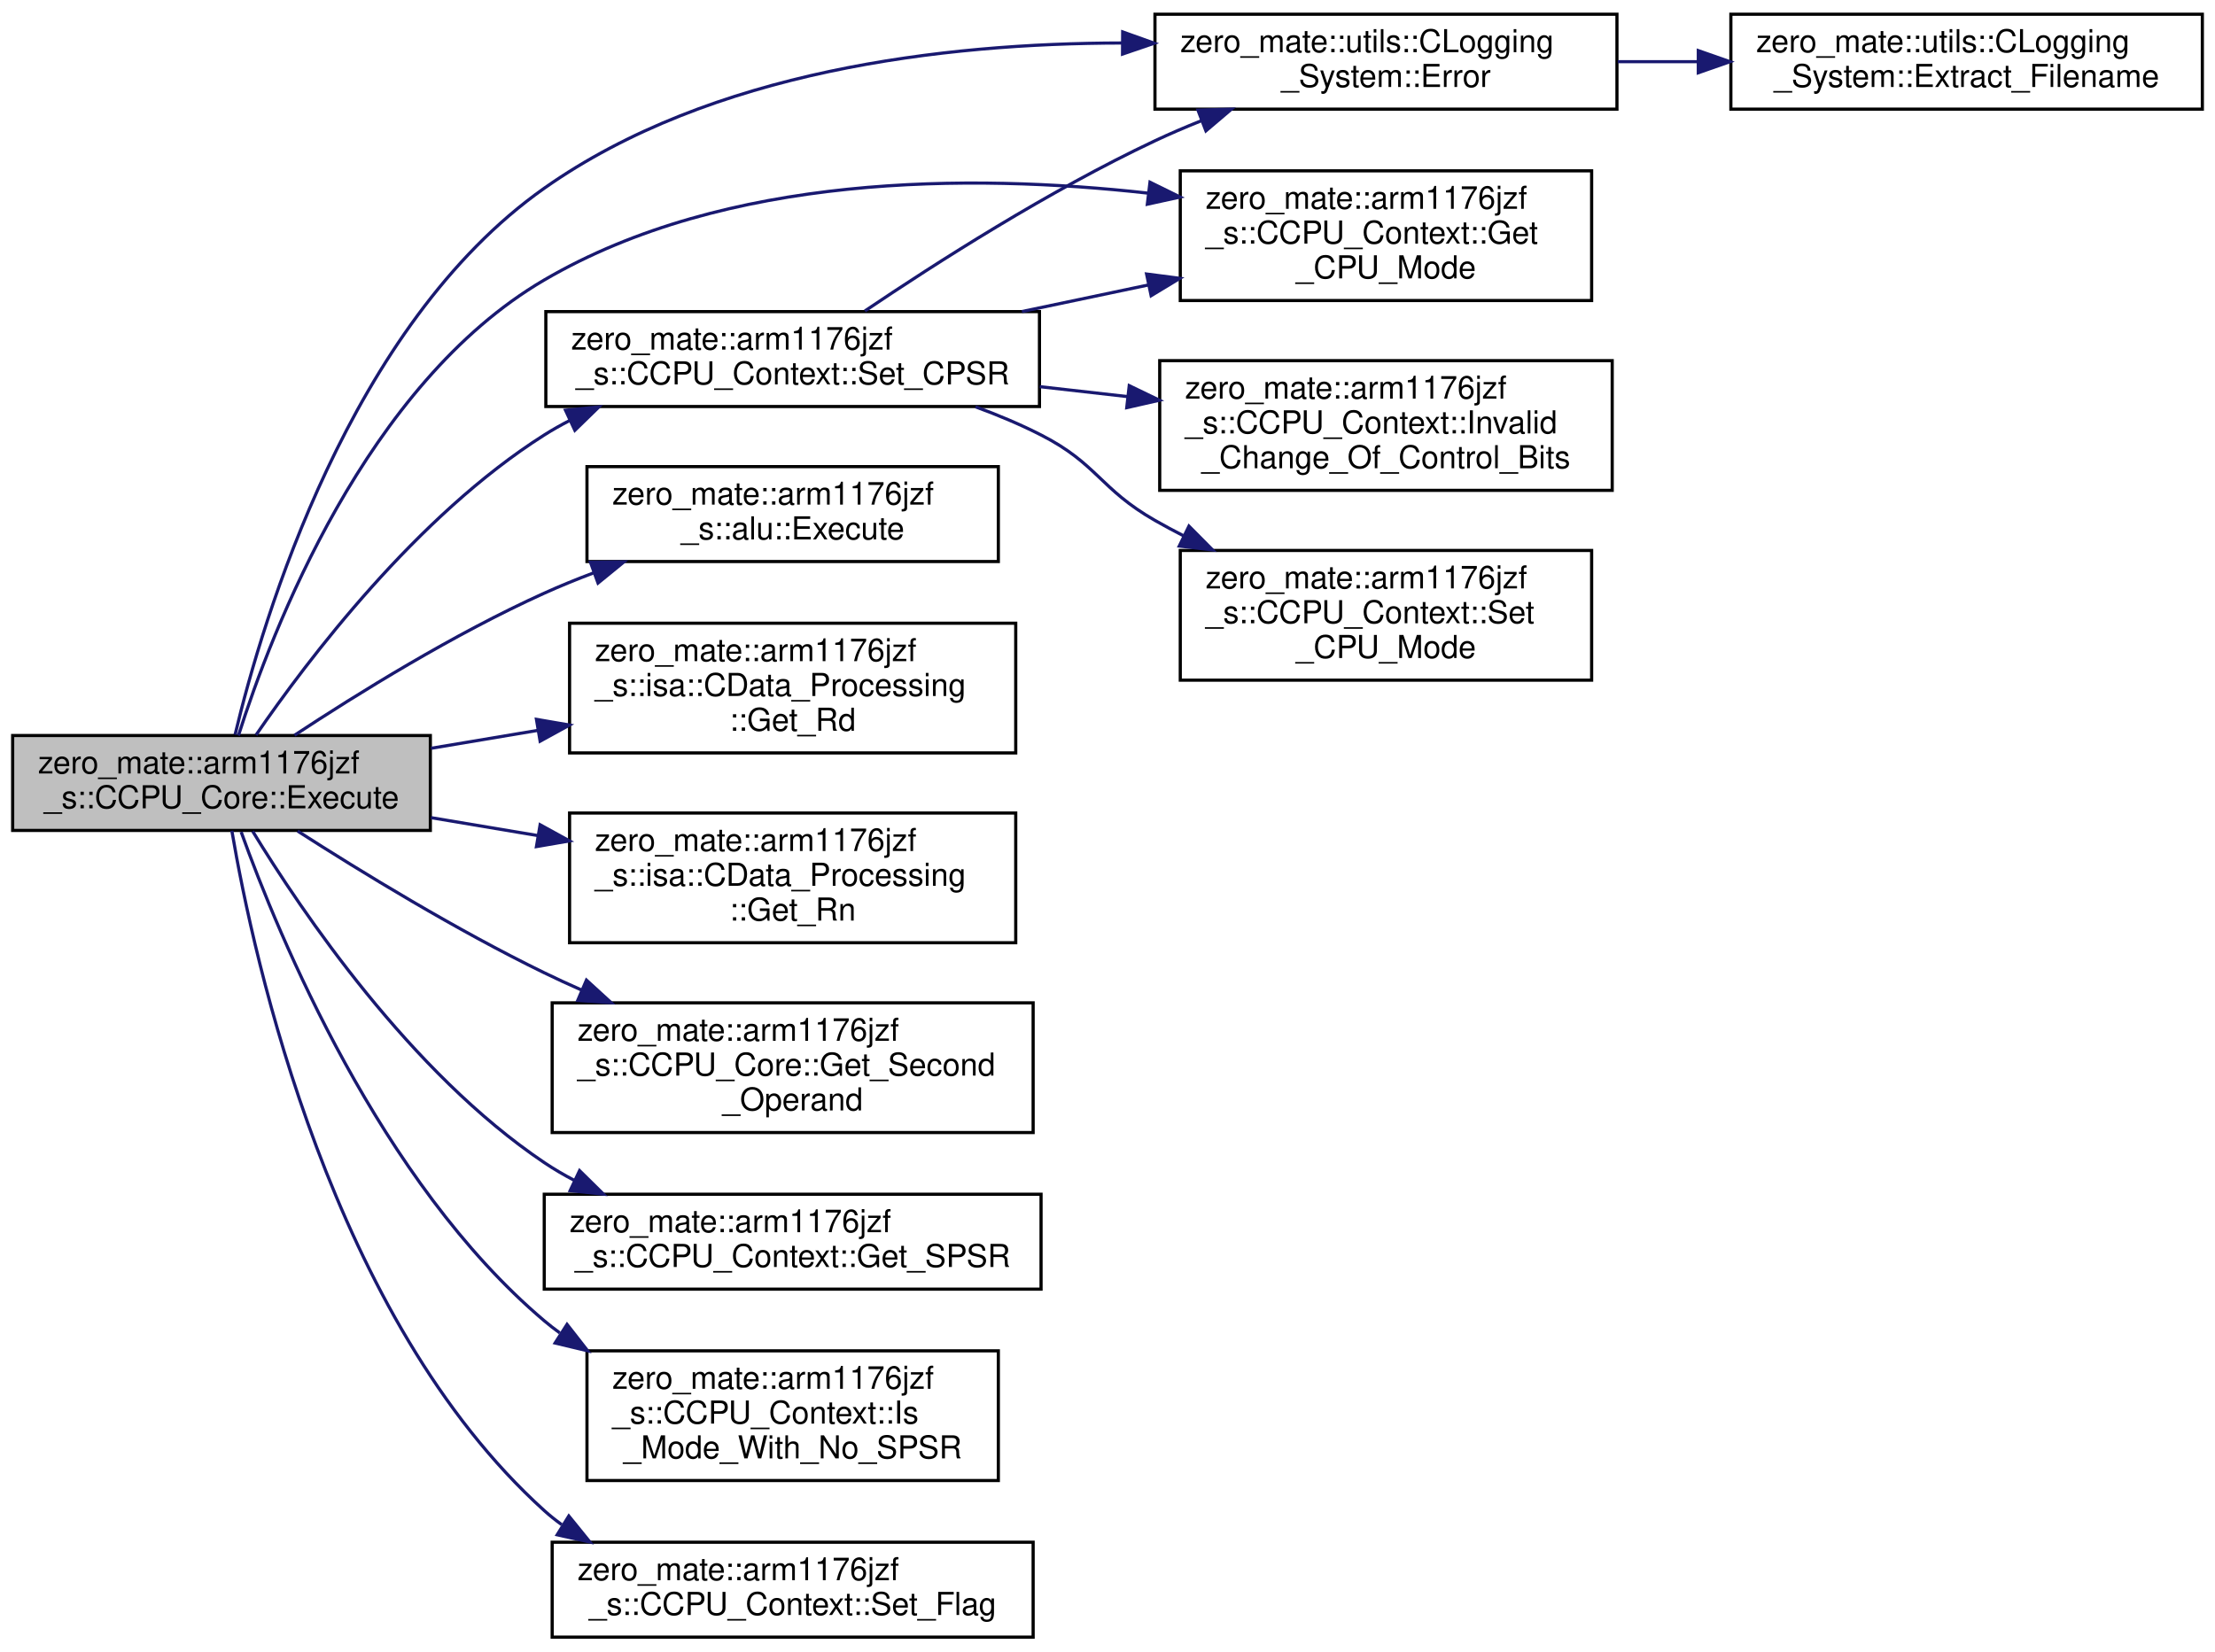
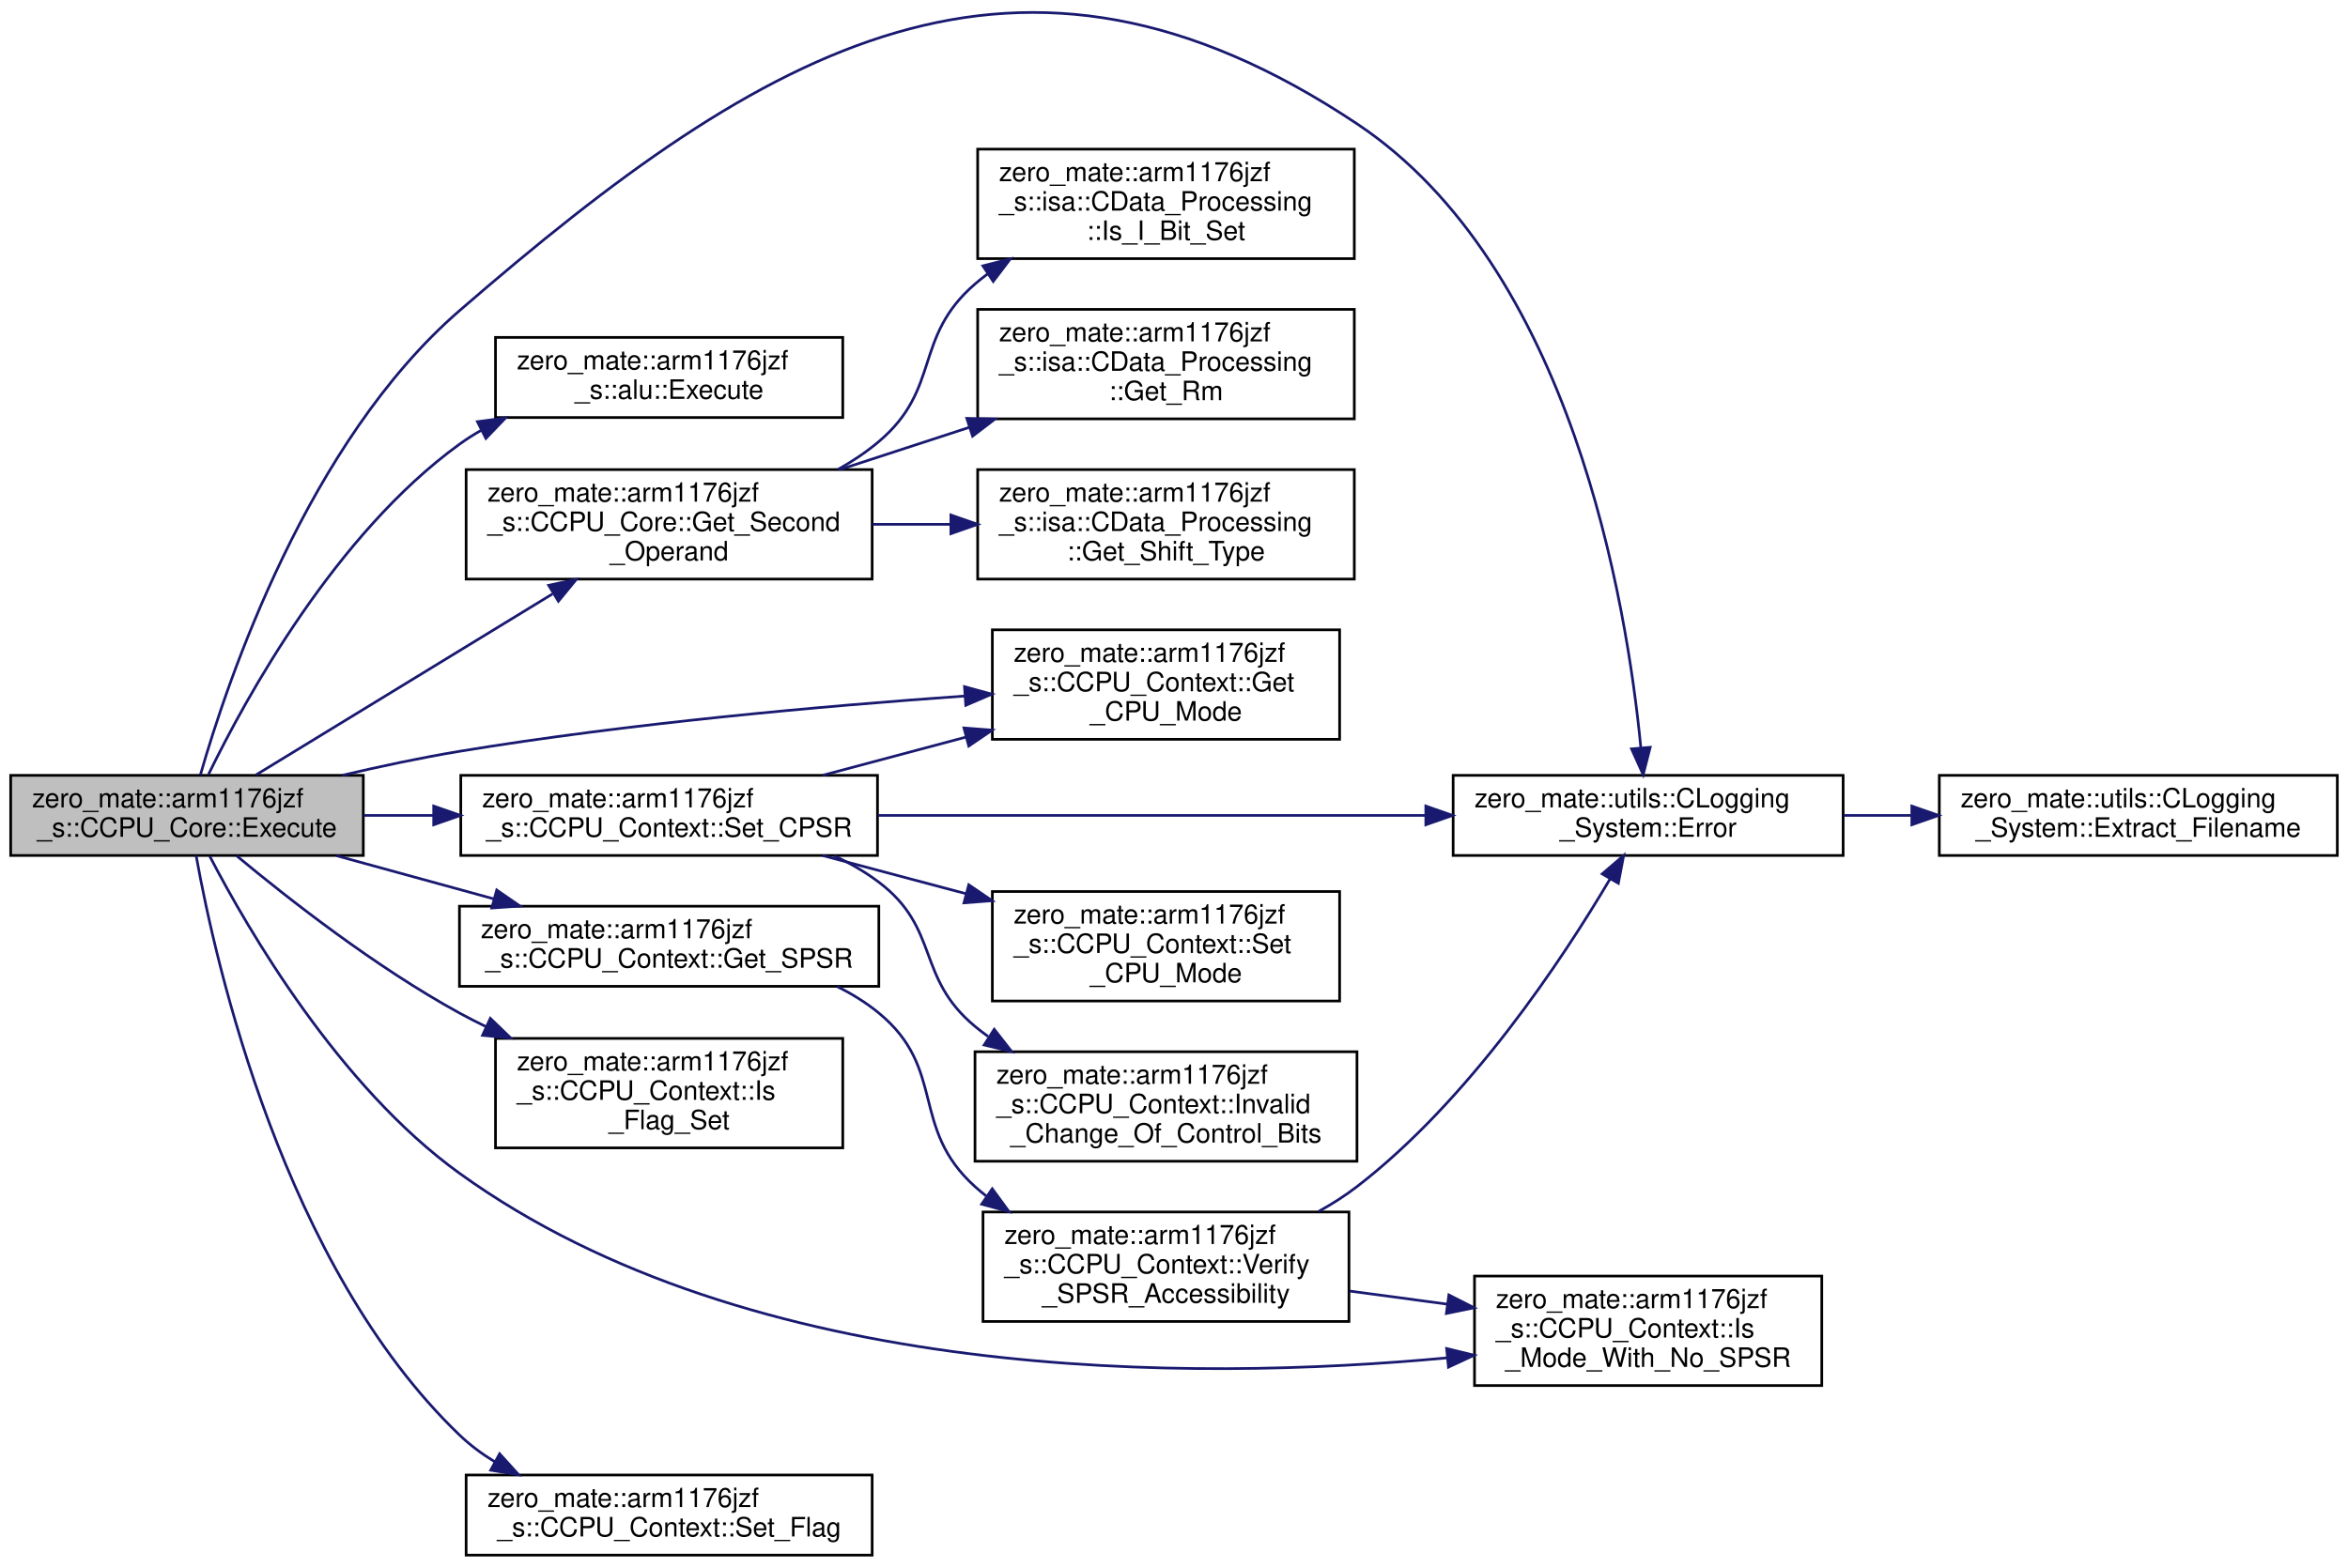
- <svg xmlns="http://www.w3.org/2000/svg" xmlns:xlink="http://www.w3.org/1999/xlink" width="700pt" height="522pt" viewBox="0.00 0.00 700.00 522.00">
-   <g id="graph0" class="graph" transform="scale(1 1) rotate(0) translate(4 518)">
+ <svg xmlns="http://www.w3.org/2000/svg" xmlns:xlink="http://www.w3.org/1999/xlink" width="879pt" height="587pt" viewBox="0.00 0.00 879.00 586.70">
+   <g id="graph0" class="graph" transform="scale(1 1) rotate(0) translate(4 582.7)">
    <g id="node1" class="node">
      <g id="a_node1">
        <a xlink:title="Executes a data processing instruction.">
-           <polygon fill="#bfbfbf" stroke="black" points="0,-255.5 0,-285.5 132,-285.5 132,-255.5 0,-255.5" />
-           <text text-anchor="start" x="8" y="-273.5" font-family="Helvetica,sans-Serif" font-size="10.00">zero_mate::arm1176jzf</text>
-           <text text-anchor="middle" x="66" y="-262.5" font-family="Helvetica,sans-Serif" font-size="10.00">_s::CCPU_Core::Execute</text>
+           <polygon fill="#bfbfbf" stroke="black" points="0,-262.5 0,-292.5 132,-292.5 132,-262.5 0,-262.5" />
+           <text text-anchor="start" x="8" y="-280.5" font-family="Helvetica,sans-Serif" font-size="10.00">zero_mate::arm1176jzf</text>
+           <text text-anchor="middle" x="66" y="-269.5" font-family="Helvetica,sans-Serif" font-size="10.00">_s::CCPU_Core::Execute</text>
        </a>
      </g>
    </g>
    <g id="node2" class="node">
      <g id="a_node2">
        <a xlink:href="classzero__mate_1_1utils_1_1CLogging__System.html#aba3c5c64cd12e058e6a288db2cd89a15" target="_top" xlink:title=" ">
-           <polygon fill="none" stroke="black" points="361,-483.5 361,-513.5 507,-513.5 507,-483.5 361,-483.5" />
-           <text text-anchor="start" x="369" y="-501.5" font-family="Helvetica,sans-Serif" font-size="10.00">zero_mate::utils::CLogging</text>
-           <text text-anchor="middle" x="434" y="-490.5" font-family="Helvetica,sans-Serif" font-size="10.00">_System::Error</text>
+           <polygon fill="none" stroke="black" points="540,-262.5 540,-292.5 686,-292.5 686,-262.5 540,-262.5" />
+           <text text-anchor="start" x="548" y="-280.5" font-family="Helvetica,sans-Serif" font-size="10.00">zero_mate::utils::CLogging</text>
+           <text text-anchor="middle" x="613" y="-269.5" font-family="Helvetica,sans-Serif" font-size="10.00">_System::Error</text>
        </a>
      </g>
    </g>
    <g id="edge1" class="edge">
-       <path fill="none" stroke="midnightblue" d="M70.29,-285.77C79.03,-322.35 106.52,-415.18 168,-458.5 220.81,-495.71 294.3,-504.33 350.49,-504.41" />
-       <polygon fill="midnightblue" stroke="midnightblue" points="350.8,-507.91 360.78,-504.34 350.75,-500.91 350.8,-507.91" />
+       <path fill="none" stroke="midnightblue" d="M71,-292.61C81.15,-328.06 111.2,-417.29 168,-466.5 283.28,-566.39 377.07,-621.1 504,-536.5 584.4,-482.91 605.05,-356.9 610.27,-302.85" />
+       <polygon fill="midnightblue" stroke="midnightblue" points="613.77,-303.01 611.14,-292.75 606.79,-302.41 613.77,-303.01" />
    </g>
    <g id="node4" class="node">
      <g id="a_node4">
-         <a xlink:href="namespacezero__mate_1_1arm1176jzf__s_1_1alu.html#a95c11d8dc8e4ebc2c1dc6ca22403c871" target="_top" xlink:title=" ">
-           <polygon fill="none" stroke="black" points="181.5,-340.5 181.5,-370.5 311.5,-370.5 311.5,-340.5 181.5,-340.5" />
-           <text text-anchor="start" x="189.5" y="-358.5" font-family="Helvetica,sans-Serif" font-size="10.00">zero_mate::arm1176jzf</text>
-           <text text-anchor="middle" x="246.5" y="-347.5" font-family="Helvetica,sans-Serif" font-size="10.00">_s::alu::Execute</text>
+         <a xlink:href="namespacezero__mate_1_1arm1176jzf__s_1_1alu.html#a73ff714734ac2e53a9374d1f2b9877d6" target="_top" xlink:title="Performs an ALU operation.">
+           <polygon fill="none" stroke="black" points="181.5,-426.5 181.5,-456.5 311.5,-456.5 311.5,-426.5 181.5,-426.5" />
+           <text text-anchor="start" x="189.5" y="-444.5" font-family="Helvetica,sans-Serif" font-size="10.00">zero_mate::arm1176jzf</text>
+           <text text-anchor="middle" x="246.5" y="-433.5" font-family="Helvetica,sans-Serif" font-size="10.00">_s::alu::Execute</text>
        </a>
      </g>
    </g>
    <g id="edge3" class="edge">
-       <path fill="none" stroke="midnightblue" d="M89.08,-285.59C109.04,-298.74 139.56,-317.66 168,-330.5 172.99,-332.75 178.25,-334.9 183.58,-336.91" />
-       <polygon fill="midnightblue" stroke="midnightblue" points="182.6,-340.29 193.2,-340.4 184.99,-333.7 182.6,-340.29" />
+       <path fill="none" stroke="midnightblue" d="M74.09,-292.92C88,-321.51 121.63,-382.89 168,-416.5 170.63,-418.41 173.42,-420.18 176.31,-421.81" />
+       <polygon fill="midnightblue" stroke="midnightblue" points="174.73,-424.94 185.24,-426.34 177.9,-418.69 174.73,-424.94" />
    </g>
    <g id="node5" class="node">
      <g id="a_node5">
-         <a xlink:href="classzero__mate_1_1arm1176jzf__s_1_1CCPU__Context.html#aa740f9219bb413d707ac72f373e60d3a" target="_top" xlink:title=" ">
-           <polygon fill="none" stroke="black" points="369,-423 369,-464 499,-464 499,-423 369,-423" />
-           <text text-anchor="start" x="377" y="-452" font-family="Helvetica,sans-Serif" font-size="10.00">zero_mate::arm1176jzf</text>
-           <text text-anchor="start" x="377" y="-441" font-family="Helvetica,sans-Serif" font-size="10.00">_s::CCPU_Context::Get</text>
-           <text text-anchor="middle" x="434" y="-430" font-family="Helvetica,sans-Serif" font-size="10.00">_CPU_Mode</text>
+         <a xlink:href="classzero__mate_1_1arm1176jzf__s_1_1CCPU__Context.html#aa740f9219bb413d707ac72f373e60d3a" target="_top" xlink:title="Returns the current mode of the CPU.">
+           <polygon fill="none" stroke="black" points="367.5,-306 367.5,-347 497.5,-347 497.5,-306 367.5,-306" />
+           <text text-anchor="start" x="375.5" y="-335" font-family="Helvetica,sans-Serif" font-size="10.00">zero_mate::arm1176jzf</text>
+           <text text-anchor="start" x="375.5" y="-324" font-family="Helvetica,sans-Serif" font-size="10.00">_s::CCPU_Context::Get</text>
+           <text text-anchor="middle" x="432.5" y="-313" font-family="Helvetica,sans-Serif" font-size="10.00">_CPU_Mode</text>
        </a>
      </g>
    </g>
    <g id="edge4" class="edge">
-       <path fill="none" stroke="midnightblue" d="M71.36,-285.51C81.8,-318.41 111.67,-396.58 168,-429.5 225.48,-463.09 302.51,-463.22 358.7,-456.96" />
-       <polygon fill="midnightblue" stroke="midnightblue" points="359.43,-460.4 368.94,-455.72 358.59,-453.45 359.43,-460.4" />
+       <path fill="none" stroke="midnightblue" d="M124.14,-292.53C138.39,-295.88 153.69,-299.13 168,-301.5 231.46,-312 304.3,-318.49 357.29,-322.22" />
+       <polygon fill="midnightblue" stroke="midnightblue" points="357.07,-325.71 367.28,-322.91 357.55,-318.73 357.07,-325.71" />
    </g>
    <g id="node6" class="node">
      <g id="a_node6">
-         <a xlink:href="classzero__mate_1_1arm1176jzf__s_1_1isa_1_1CData__Processing.html#abab3b1a6c85f524936f52e2891d88cd1" target="_top" xlink:title=" ">
-           <polygon fill="none" stroke="black" points="176,-280 176,-321 317,-321 317,-280 176,-280" />
-           <text text-anchor="start" x="184" y="-309" font-family="Helvetica,sans-Serif" font-size="10.00">zero_mate::arm1176jzf</text>
-           <text text-anchor="start" x="184" y="-298" font-family="Helvetica,sans-Serif" font-size="10.00">_s::isa::CData_Processing</text>
-           <text text-anchor="middle" x="246.5" y="-287" font-family="Helvetica,sans-Serif" font-size="10.00">::Get_Rd</text>
+         <a xlink:href="classzero__mate_1_1arm1176jzf__s_1_1CCPU__Core.html#aa5b55276e454abfced2b5714b936e98d" target="_top" xlink:title="Calculates the second operand of a data processing instruction.">
+           <polygon fill="none" stroke="black" points="170.5,-366 170.5,-407 322.5,-407 322.5,-366 170.5,-366" />
+           <text text-anchor="start" x="178.5" y="-395" font-family="Helvetica,sans-Serif" font-size="10.00">zero_mate::arm1176jzf</text>
+           <text text-anchor="start" x="178.5" y="-384" font-family="Helvetica,sans-Serif" font-size="10.00">_s::CCPU_Core::Get_Second</text>
+           <text text-anchor="middle" x="246.5" y="-373" font-family="Helvetica,sans-Serif" font-size="10.00">_Operand</text>
        </a>
      </g>
    </g>
    <g id="edge5" class="edge">
-       <path fill="none" stroke="midnightblue" d="M132.2,-281.46C143.22,-283.31 154.76,-285.25 166.09,-287.15" />
-       <polygon fill="midnightblue" stroke="midnightblue" points="165.53,-290.61 175.97,-288.81 166.69,-283.71 165.53,-290.61" />
-     </g>
-     <g id="node7" class="node">
-       <g id="a_node7">
-         <a xlink:href="classzero__mate_1_1arm1176jzf__s_1_1isa_1_1CData__Processing.html#a4be853e364e5cc801c6f3922727220c3" target="_top" xlink:title=" ">
-           <polygon fill="none" stroke="black" points="176,-220 176,-261 317,-261 317,-220 176,-220" />
-           <text text-anchor="start" x="184" y="-249" font-family="Helvetica,sans-Serif" font-size="10.00">zero_mate::arm1176jzf</text>
-           <text text-anchor="start" x="184" y="-238" font-family="Helvetica,sans-Serif" font-size="10.00">_s::isa::CData_Processing</text>
-           <text text-anchor="middle" x="246.5" y="-227" font-family="Helvetica,sans-Serif" font-size="10.00">::Get_Rn</text>
-         </a>
-       </g>
-     </g>
-     <g id="edge6" class="edge">
-       <path fill="none" stroke="midnightblue" d="M132.2,-259.54C143.22,-257.69 154.76,-255.75 166.09,-253.85" />
-       <polygon fill="midnightblue" stroke="midnightblue" points="166.69,-257.29 175.97,-252.19 165.53,-250.39 166.69,-257.29" />
-     </g>
-     <g id="node8" class="node">
-       <g id="a_node8">
-         <a xlink:href="classzero__mate_1_1arm1176jzf__s_1_1CCPU__Core.html#aa5b55276e454abfced2b5714b936e98d" target="_top" xlink:title="Calculates the second operand of a data processing instruction.">
-           <polygon fill="none" stroke="black" points="170.5,-160 170.5,-201 322.5,-201 322.5,-160 170.5,-160" />
-           <text text-anchor="start" x="178.5" y="-189" font-family="Helvetica,sans-Serif" font-size="10.00">zero_mate::arm1176jzf</text>
-           <text text-anchor="start" x="178.5" y="-178" font-family="Helvetica,sans-Serif" font-size="10.00">_s::CCPU_Core::Get_Second</text>
-           <text text-anchor="middle" x="246.5" y="-167" font-family="Helvetica,sans-Serif" font-size="10.00">_Operand</text>
-         </a>
-       </g>
-     </g>
-     <g id="edge7" class="edge">
-       <path fill="none" stroke="midnightblue" d="M90.06,-255.3C110.14,-242.42 140.3,-223.97 168,-210.5 171.8,-208.65 175.73,-206.84 179.74,-205.07" />
-       <polygon fill="midnightblue" stroke="midnightblue" points="181.33,-208.19 189.15,-201.04 178.58,-201.76 181.33,-208.19" />
-     </g>
-     <g id="node9" class="node">
-       <g id="a_node9">
-         <a xlink:href="classzero__mate_1_1arm1176jzf__s_1_1CCPU__Context.html#ae00681efcbc4adfcfde001a67c5baeca" target="_top" xlink:title=" ">
-           <polygon fill="none" stroke="black" points="168,-110.5 168,-140.5 325,-140.5 325,-110.5 168,-110.5" />
-           <text text-anchor="start" x="176" y="-128.5" font-family="Helvetica,sans-Serif" font-size="10.00">zero_mate::arm1176jzf</text>
-           <text text-anchor="middle" x="246.5" y="-117.5" font-family="Helvetica,sans-Serif" font-size="10.00">_s::CCPU_Context::Get_SPSR</text>
-         </a>
-       </g>
-     </g>
-     <g id="edge8" class="edge">
-       <path fill="none" stroke="midnightblue" d="M75.85,-255.24C91.32,-229.84 125.73,-178.9 168,-150.5 171.05,-148.45 174.29,-146.55 177.64,-144.81" />
-       <polygon fill="midnightblue" stroke="midnightblue" points="179.16,-147.96 186.71,-140.53 176.17,-141.63 179.16,-147.96" />
+       <path fill="none" stroke="midnightblue" d="M91.82,-292.66C120.49,-310.16 168.14,-339.26 202.8,-360.42" />
+       <polygon fill="midnightblue" stroke="midnightblue" points="201.4,-363.67 211.76,-365.89 205.04,-357.7 201.4,-363.67" />
    </g>
    <g id="node10" class="node">
      <g id="a_node10">
-         <a xlink:href="classzero__mate_1_1arm1176jzf__s_1_1CCPU__Context.html#a6fc387fa0b0dd040c4e2463606d933e4" target="_top" xlink:title=" ">
-           <polygon fill="none" stroke="black" points="181.5,-50 181.5,-91 311.5,-91 311.5,-50 181.5,-50" />
-           <text text-anchor="start" x="189.5" y="-79" font-family="Helvetica,sans-Serif" font-size="10.00">zero_mate::arm1176jzf</text>
-           <text text-anchor="start" x="189.5" y="-68" font-family="Helvetica,sans-Serif" font-size="10.00">_s::CCPU_Context::Is</text>
-           <text text-anchor="middle" x="246.5" y="-57" font-family="Helvetica,sans-Serif" font-size="10.00">_Mode_With_No_SPSR</text>
+         <a xlink:href="classzero__mate_1_1arm1176jzf__s_1_1CCPU__Context.html#ae00681efcbc4adfcfde001a67c5baeca" target="_top" xlink:title="Returns the value of the SPSR register of the current CPU mode.">
+           <polygon fill="none" stroke="black" points="168,-213.5 168,-243.5 325,-243.5 325,-213.5 168,-213.5" />
+           <text text-anchor="start" x="176" y="-231.5" font-family="Helvetica,sans-Serif" font-size="10.00">zero_mate::arm1176jzf</text>
+           <text text-anchor="middle" x="246.5" y="-220.5" font-family="Helvetica,sans-Serif" font-size="10.00">_s::CCPU_Context::Get_SPSR</text>
        </a>
      </g>
    </g>
    <g id="edge9" class="edge">
-       <path fill="none" stroke="midnightblue" d="M72.21,-255.03C84.06,-222.08 116.1,-144.39 168,-100.5 169.57,-99.17 171.2,-97.9 172.89,-96.68" />
-       <polygon fill="midnightblue" stroke="midnightblue" points="175.2,-99.36 181.72,-91.01 171.42,-93.47 175.2,-99.36" />
-     </g>
-     <g id="node11" class="node">
-       <g id="a_node11">
-         <a xlink:href="classzero__mate_1_1arm1176jzf__s_1_1CCPU__Context.html#a53765299c790cc790e15deb2c701bd2a" target="_top" xlink:title=" ">
-           <polygon fill="none" stroke="black" points="168.5,-389.5 168.5,-419.5 324.5,-419.5 324.5,-389.5 168.5,-389.5" />
-           <text text-anchor="start" x="176.5" y="-407.5" font-family="Helvetica,sans-Serif" font-size="10.00">zero_mate::arm1176jzf</text>
-           <text text-anchor="middle" x="246.5" y="-396.5" font-family="Helvetica,sans-Serif" font-size="10.00">_s::CCPU_Context::Set_CPSR</text>
-         </a>
-       </g>
-     </g>
-     <g id="edge10" class="edge">
-       <path fill="none" stroke="midnightblue" d="M76.91,-285.66C93.15,-309.33 127.69,-354.99 168,-380.5 170.59,-382.14 173.31,-383.68 176.1,-385.11" />
-       <polygon fill="midnightblue" stroke="midnightblue" points="174.71,-388.33 185.26,-389.37 177.67,-381.98 174.71,-388.33" />
+       <path fill="none" stroke="midnightblue" d="M122.01,-262.4C140.59,-257.3 161.51,-251.56 180.77,-246.27" />
+       <polygon fill="midnightblue" stroke="midnightblue" points="181.95,-249.57 190.67,-243.55 180.1,-242.82 181.95,-249.57" />
+     </g>
+     <g id="node12" class="node">
+       <g id="a_node12">
+         <a xlink:href="classzero__mate_1_1arm1176jzf__s_1_1CCPU__Context.html#a6fc387fa0b0dd040c4e2463606d933e4" target="_top" xlink:title="Checks if the CPU mode passed in as a parameter supports the SPSR register or not.">
+           <polygon fill="none" stroke="black" points="548,-64 548,-105 678,-105 678,-64 548,-64" />
+           <text text-anchor="start" x="556" y="-93" font-family="Helvetica,sans-Serif" font-size="10.00">zero_mate::arm1176jzf</text>
+           <text text-anchor="start" x="556" y="-82" font-family="Helvetica,sans-Serif" font-size="10.00">_s::CCPU_Context::Is</text>
+           <text text-anchor="middle" x="613" y="-71" font-family="Helvetica,sans-Serif" font-size="10.00">_Mode_With_No_SPSR</text>
+         </a>
+       </g>
+     </g>
+     <g id="edge14" class="edge">
+       <path fill="none" stroke="midnightblue" d="M74.5,-262.27C88.86,-234.62 122.87,-176.05 168,-143.5 277.53,-64.5 442.79,-65.53 537.76,-74.37" />
+       <polygon fill="midnightblue" stroke="midnightblue" points="537.56,-77.87 547.85,-75.36 538.25,-70.9 537.56,-77.87" />
+     </g>
+     <g id="node13" class="node">
+       <g id="a_node13">
+         <a xlink:href="classzero__mate_1_1arm1176jzf__s_1_1CCPU__Context.html#a0013811c3eef6d91ddfd2423a08889ef" target="_top" xlink:title="Checks whether a given flag is set in the CPSR register of the current CPU mode.">
+           <polygon fill="none" stroke="black" points="181.5,-153 181.5,-194 311.5,-194 311.5,-153 181.5,-153" />
+           <text text-anchor="start" x="189.5" y="-182" font-family="Helvetica,sans-Serif" font-size="10.00">zero_mate::arm1176jzf</text>
+           <text text-anchor="start" x="189.5" y="-171" font-family="Helvetica,sans-Serif" font-size="10.00">_s::CCPU_Context::Is</text>
+           <text text-anchor="middle" x="246.5" y="-160" font-family="Helvetica,sans-Serif" font-size="10.00">_Flag_Set</text>
+         </a>
+       </g>
+     </g>
+     <g id="edge13" class="edge">
+       <path fill="none" stroke="midnightblue" d="M84.64,-262.33C104.07,-246.17 136.73,-220.62 168,-203.5 171.23,-201.73 174.58,-200.02 178,-198.37" />
+       <polygon fill="midnightblue" stroke="midnightblue" points="179.56,-201.51 187.18,-194.15 176.64,-195.15 179.56,-201.51" />
    </g>
    <g id="node14" class="node">
      <g id="a_node14">
-         <a xlink:href="classzero__mate_1_1arm1176jzf__s_1_1CCPU__Context.html#a984bace2773aca71cf04701aa0ce9c54" target="_top" xlink:title=" ">
+         <a xlink:href="classzero__mate_1_1arm1176jzf__s_1_1CCPU__Context.html#a53765299c790cc790e15deb2c701bd2a" target="_top" xlink:title="Sets a new value to the CPSR register.">
+           <polygon fill="none" stroke="black" points="168.5,-262.5 168.5,-292.5 324.5,-292.5 324.5,-262.5 168.5,-262.5" />
+           <text text-anchor="start" x="176.5" y="-280.5" font-family="Helvetica,sans-Serif" font-size="10.00">zero_mate::arm1176jzf</text>
+           <text text-anchor="middle" x="246.5" y="-269.5" font-family="Helvetica,sans-Serif" font-size="10.00">_s::CCPU_Context::Set_CPSR</text>
+         </a>
+       </g>
+     </g>
+     <g id="edge15" class="edge">
+       <path fill="none" stroke="midnightblue" d="M132.2,-277.5C140.65,-277.5 149.4,-277.5 158.14,-277.5" />
+       <polygon fill="midnightblue" stroke="midnightblue" points="158.36,-281 168.36,-277.5 158.36,-274 158.36,-281" />
+     </g>
+     <g id="node17" class="node">
+       <g id="a_node17">
+         <a xlink:href="classzero__mate_1_1arm1176jzf__s_1_1CCPU__Context.html#a984bace2773aca71cf04701aa0ce9c54" target="_top" xlink:title="Sets/resets a flag in the CPSR register of the current CPU mode.">
          <polygon fill="none" stroke="black" points="170.5,-0.5 170.5,-30.5 322.5,-30.5 322.5,-0.5 170.5,-0.5" />
          <text text-anchor="start" x="178.5" y="-18.5" font-family="Helvetica,sans-Serif" font-size="10.00">zero_mate::arm1176jzf</text>
          <text text-anchor="middle" x="246.5" y="-7.5" font-family="Helvetica,sans-Serif" font-size="10.00">_s::CCPU_Context::Set_Flag</text>
        </a>
      </g>
    </g>
-     <g id="edge15" class="edge">
-       <path fill="none" stroke="midnightblue" d="M69.27,-255.39C76.2,-214.59 100.84,-101.15 168,-40.5 169.75,-38.92 171.6,-37.44 173.52,-36.06" />
-       <polygon fill="midnightblue" stroke="midnightblue" points="175.76,-38.79 182.43,-30.56 172.08,-32.84 175.76,-38.79" />
+     <g id="edge20" class="edge">
+       <path fill="none" stroke="midnightblue" d="M69.42,-262.47C76.72,-221.83 102.23,-108.61 168,-45.5 171.97,-41.69 176.47,-38.35 181.27,-35.43" />
+       <polygon fill="midnightblue" stroke="midnightblue" points="183.04,-38.45 190.16,-30.6 179.7,-32.3 183.04,-38.45" />
    </g>
    <g id="node3" class="node">
      <g id="a_node3">
        <a xlink:href="classzero__mate_1_1utils_1_1CLogging__System.html#af3fd8f336b5853e954283d93f2c32edd" target="_top" xlink:title=" ">
-           <polygon fill="none" stroke="black" points="543,-483.5 543,-513.5 692,-513.5 692,-483.5 543,-483.5" />
-           <text text-anchor="start" x="551" y="-501.5" font-family="Helvetica,sans-Serif" font-size="10.00">zero_mate::utils::CLogging</text>
-           <text text-anchor="middle" x="617.5" y="-490.5" font-family="Helvetica,sans-Serif" font-size="10.00">_System::Extract_Filename</text>
+           <polygon fill="none" stroke="black" points="722,-262.5 722,-292.5 871,-292.5 871,-262.5 722,-262.5" />
+           <text text-anchor="start" x="730" y="-280.5" font-family="Helvetica,sans-Serif" font-size="10.00">zero_mate::utils::CLogging</text>
+           <text text-anchor="middle" x="796.5" y="-269.5" font-family="Helvetica,sans-Serif" font-size="10.00">_System::Extract_Filename</text>
        </a>
      </g>
    </g>
    <g id="edge2" class="edge">
-       <path fill="none" stroke="midnightblue" d="M507.26,-498.5C515.55,-498.5 524.06,-498.5 532.49,-498.5" />
-       <polygon fill="midnightblue" stroke="midnightblue" points="532.71,-502 542.71,-498.5 532.71,-495 532.71,-502" />
+       <path fill="none" stroke="midnightblue" d="M686.26,-277.5C694.55,-277.5 703.06,-277.5 711.49,-277.5" />
+       <polygon fill="midnightblue" stroke="midnightblue" points="711.71,-281 721.71,-277.5 711.71,-274 711.71,-281" />
+     </g>
+     <g id="node7" class="node">
+       <g id="a_node7">
+         <a xlink:href="classzero__mate_1_1arm1176jzf__s_1_1isa_1_1CData__Processing.html#ab5b35b6db4af2c5605ec6caac5a4e1dd" target="_top" xlink:title=" ">
+           <polygon fill="none" stroke="black" points="362,-426 362,-467 503,-467 503,-426 362,-426" />
+           <text text-anchor="start" x="370" y="-455" font-family="Helvetica,sans-Serif" font-size="10.00">zero_mate::arm1176jzf</text>
+           <text text-anchor="start" x="370" y="-444" font-family="Helvetica,sans-Serif" font-size="10.00">_s::isa::CData_Processing</text>
+           <text text-anchor="middle" x="432.5" y="-433" font-family="Helvetica,sans-Serif" font-size="10.00">::Get_Rm</text>
+         </a>
+       </g>
+     </g>
+     <g id="edge6" class="edge">
+       <path fill="none" stroke="midnightblue" d="M310.56,-407.06C326.07,-412.12 342.8,-417.58 358.72,-422.77" />
+       <polygon fill="midnightblue" stroke="midnightblue" points="357.93,-426.19 368.52,-425.96 360.1,-419.53 357.93,-426.19" />
+     </g>
+     <g id="node8" class="node">
+       <g id="a_node8">
+         <a xlink:href="classzero__mate_1_1arm1176jzf__s_1_1isa_1_1CData__Processing.html#ae43548d291eecc463c519086e7527ff2" target="_top" xlink:title=" ">
+           <polygon fill="none" stroke="black" points="362,-366 362,-407 503,-407 503,-366 362,-366" />
+           <text text-anchor="start" x="370" y="-395" font-family="Helvetica,sans-Serif" font-size="10.00">zero_mate::arm1176jzf</text>
+           <text text-anchor="start" x="370" y="-384" font-family="Helvetica,sans-Serif" font-size="10.00">_s::isa::CData_Processing</text>
+           <text text-anchor="middle" x="432.5" y="-373" font-family="Helvetica,sans-Serif" font-size="10.00">::Get_Shift_Type</text>
+         </a>
+       </g>
+     </g>
+     <g id="edge7" class="edge">
+       <path fill="none" stroke="midnightblue" d="M322.61,-386.5C332.27,-386.5 342.19,-386.5 351.92,-386.5" />
+       <polygon fill="midnightblue" stroke="midnightblue" points="351.97,-390 361.97,-386.5 351.97,-383 351.97,-390" />
+     </g>
+     <g id="node9" class="node">
+       <g id="a_node9">
+         <a xlink:href="classzero__mate_1_1arm1176jzf__s_1_1isa_1_1CData__Processing.html#a1dc73c441b156452b1467eaa5cab46f5" target="_top" xlink:title=" ">
+           <polygon fill="none" stroke="black" points="362,-486 362,-527 503,-527 503,-486 362,-486" />
+           <text text-anchor="start" x="370" y="-515" font-family="Helvetica,sans-Serif" font-size="10.00">zero_mate::arm1176jzf</text>
+           <text text-anchor="start" x="370" y="-504" font-family="Helvetica,sans-Serif" font-size="10.00">_s::isa::CData_Processing</text>
+           <text text-anchor="middle" x="432.5" y="-493" font-family="Helvetica,sans-Serif" font-size="10.00">::Is_I_Bit_Set</text>
+         </a>
+       </g>
+     </g>
+     <g id="edge8" class="edge">
+       <path fill="none" stroke="midnightblue" d="M309.68,-407.03C315.14,-410.1 320.35,-413.57 325,-417.5 348.46,-437.33 337.76,-456.42 361,-476.5 362.51,-477.8 364.08,-479.06 365.71,-480.27" />
+       <polygon fill="midnightblue" stroke="midnightblue" points="363.95,-483.3 374.22,-485.9 367.82,-477.46 363.95,-483.3" />
+     </g>
+     <g id="node11" class="node">
+       <g id="a_node11">
+         <a xlink:href="classzero__mate_1_1arm1176jzf__s_1_1CCPU__Context.html#a050dada520ca82a21874045815c596a8" target="_top" xlink:title=" ">
+           <polygon fill="none" stroke="black" points="364,-88 364,-129 501,-129 501,-88 364,-88" />
+           <text text-anchor="start" x="372" y="-117" font-family="Helvetica,sans-Serif" font-size="10.00">zero_mate::arm1176jzf</text>
+           <text text-anchor="start" x="372" y="-106" font-family="Helvetica,sans-Serif" font-size="10.00">_s::CCPU_Context::Verify</text>
+           <text text-anchor="middle" x="432.5" y="-95" font-family="Helvetica,sans-Serif" font-size="10.00">_SPSR_Accessibility</text>
+         </a>
+       </g>
+     </g>
+     <g id="edge10" class="edge">
+       <path fill="none" stroke="midnightblue" d="M309.43,-213.4C315,-210.63 320.31,-207.36 325,-203.5 350.5,-182.52 336.47,-160.61 361,-138.5 362.32,-137.31 363.7,-136.15 365.13,-135.04" />
+       <polygon fill="midnightblue" stroke="midnightblue" points="367.46,-137.69 373.72,-129.14 363.49,-131.92 367.46,-137.69" />
    </g>
    <g id="edge11" class="edge">
-       <path fill="none" stroke="midnightblue" d="M269.33,-419.7C291.63,-434.75 327.62,-457.78 361,-473.5 365.67,-475.7 370.59,-477.81 375.57,-479.8" />
-       <polygon fill="midnightblue" stroke="midnightblue" points="374.59,-483.18 385.18,-483.5 377.1,-476.64 374.59,-483.18" />
+       <path fill="none" stroke="midnightblue" d="M489.65,-129.2C494.7,-131.99 499.57,-135.09 504,-138.5 546.13,-170.95 580.88,-223.5 598.82,-253.84" />
+       <polygon fill="midnightblue" stroke="midnightblue" points="595.8,-255.6 603.84,-262.49 601.85,-252.09 595.8,-255.6" />
    </g>
    <g id="edge12" class="edge">
-       <path fill="none" stroke="midnightblue" d="M318.95,-419.52C332.05,-422.28 345.74,-425.15 358.91,-427.92" />
-       <polygon fill="midnightblue" stroke="midnightblue" points="358.35,-431.38 368.86,-430.02 359.79,-424.53 358.35,-431.38" />
-     </g>
-     <g id="node12" class="node">
-       <g id="a_node12">
-         <a xlink:href="classzero__mate_1_1arm1176jzf__s_1_1CCPU__Context.html#aa53dae8f0dd16d916a852e572dfa95ba" target="_top" xlink:title=" ">
-           <polygon fill="none" stroke="black" points="362.5,-363 362.5,-404 505.5,-404 505.5,-363 362.5,-363" />
-           <text text-anchor="start" x="370.5" y="-392" font-family="Helvetica,sans-Serif" font-size="10.00">zero_mate::arm1176jzf</text>
-           <text text-anchor="start" x="370.5" y="-381" font-family="Helvetica,sans-Serif" font-size="10.00">_s::CCPU_Context::Invalid</text>
-           <text text-anchor="middle" x="434" y="-370" font-family="Helvetica,sans-Serif" font-size="10.00">_Change_Of_Control_Bits</text>
-         </a>
-       </g>
-     </g>
-     <g id="edge13" class="edge">
-       <path fill="none" stroke="midnightblue" d="M324.56,-395.78C333.77,-394.73 343.19,-393.67 352.45,-392.62" />
-       <polygon fill="midnightblue" stroke="midnightblue" points="352.87,-396.09 362.41,-391.49 352.08,-389.14 352.87,-396.09" />
-     </g>
-     <g id="node13" class="node">
-       <g id="a_node13">
-         <a xlink:href="classzero__mate_1_1arm1176jzf__s_1_1CCPU__Context.html#a7efff674f8141eab73cb69099220f0d5" target="_top" xlink:title=" ">
-           <polygon fill="none" stroke="black" points="369,-303 369,-344 499,-344 499,-303 369,-303" />
-           <text text-anchor="start" x="377" y="-332" font-family="Helvetica,sans-Serif" font-size="10.00">zero_mate::arm1176jzf</text>
-           <text text-anchor="start" x="377" y="-321" font-family="Helvetica,sans-Serif" font-size="10.00">_s::CCPU_Context::Set</text>
-           <text text-anchor="middle" x="434" y="-310" font-family="Helvetica,sans-Serif" font-size="10.00">_CPU_Mode</text>
-         </a>
-       </g>
-     </g>
-     <g id="edge14" class="edge">
-       <path fill="none" stroke="midnightblue" d="M304.28,-389.41C311.41,-386.8 318.48,-383.83 325,-380.5 342.81,-371.41 343.64,-363.42 361,-353.5 363.97,-351.8 367.06,-350.15 370.21,-348.54" />
-       <polygon fill="midnightblue" stroke="midnightblue" points="371.74,-351.69 379.2,-344.17 368.68,-345.39 371.74,-351.69" />
+       <path fill="none" stroke="midnightblue" d="M501.24,-99.39C513.18,-97.79 525.67,-96.11 537.78,-94.48" />
+       <polygon fill="midnightblue" stroke="midnightblue" points="538.4,-97.93 547.84,-93.13 537.46,-90.99 538.4,-97.93" />
+     </g>
+     <g id="edge16" class="edge">
+       <path fill="none" stroke="midnightblue" d="M324.8,-277.5C384.98,-277.5 468.32,-277.5 529.72,-277.5" />
+       <polygon fill="midnightblue" stroke="midnightblue" points="529.77,-281 539.77,-277.5 529.77,-274 529.77,-281" />
+     </g>
+     <g id="edge17" class="edge">
+       <path fill="none" stroke="midnightblue" d="M303.96,-292.53C320.89,-297.04 339.73,-302.06 357.61,-306.82" />
+       <polygon fill="midnightblue" stroke="midnightblue" points="356.87,-310.25 367.43,-309.44 358.67,-303.48 356.87,-310.25" />
+     </g>
+     <g id="node15" class="node">
+       <g id="a_node15">
+         <a xlink:href="classzero__mate_1_1arm1176jzf__s_1_1CCPU__Context.html#aa53dae8f0dd16d916a852e572dfa95ba" target="_top" xlink:title="Checks if there is an invalid attempt to change the control bits of the CPSR register.">
+           <polygon fill="none" stroke="black" points="361,-148 361,-189 504,-189 504,-148 361,-148" />
+           <text text-anchor="start" x="369" y="-177" font-family="Helvetica,sans-Serif" font-size="10.00">zero_mate::arm1176jzf</text>
+           <text text-anchor="start" x="369" y="-166" font-family="Helvetica,sans-Serif" font-size="10.00">_s::CCPU_Context::Invalid</text>
+           <text text-anchor="middle" x="432.5" y="-155" font-family="Helvetica,sans-Serif" font-size="10.00">_Change_Of_Control_Bits</text>
+         </a>
+       </g>
+     </g>
+     <g id="edge18" class="edge">
+       <path fill="none" stroke="midnightblue" d="M308.32,-262.37C314.24,-259.6 319.93,-256.34 325,-252.5 348.01,-235.1 338.8,-216.92 361,-198.5 362.57,-197.19 364.21,-195.94 365.9,-194.73" />
+       <polygon fill="midnightblue" stroke="midnightblue" points="368.2,-197.41 374.73,-189.07 364.42,-191.52 368.2,-197.41" />
+     </g>
+     <g id="node16" class="node">
+       <g id="a_node16">
+         <a xlink:href="classzero__mate_1_1arm1176jzf__s_1_1CCPU__Context.html#a7efff674f8141eab73cb69099220f0d5" target="_top" xlink:title="Sets the mode of the CPU.">
+           <polygon fill="none" stroke="black" points="367.5,-208 367.5,-249 497.5,-249 497.5,-208 367.5,-208" />
+           <text text-anchor="start" x="375.5" y="-237" font-family="Helvetica,sans-Serif" font-size="10.00">zero_mate::arm1176jzf</text>
+           <text text-anchor="start" x="375.5" y="-226" font-family="Helvetica,sans-Serif" font-size="10.00">_s::CCPU_Context::Set</text>
+           <text text-anchor="middle" x="432.5" y="-215" font-family="Helvetica,sans-Serif" font-size="10.00">_CPU_Mode</text>
+         </a>
+       </g>
+     </g>
+     <g id="edge19" class="edge">
+       <path fill="none" stroke="midnightblue" d="M303.96,-262.47C320.89,-257.96 339.73,-252.94 357.61,-248.18" />
+       <polygon fill="midnightblue" stroke="midnightblue" points="358.67,-251.52 367.43,-245.56 356.87,-244.75 358.67,-251.52" />
    </g>
  </g>
</svg>
